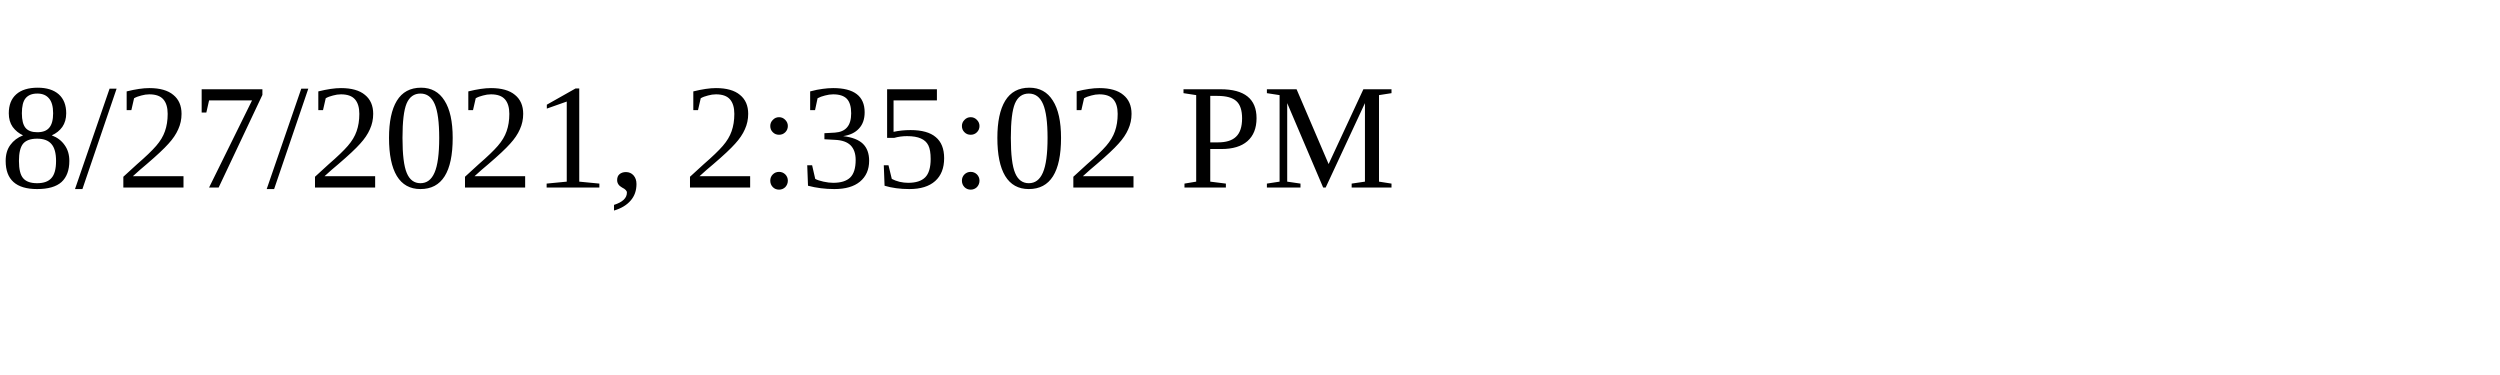
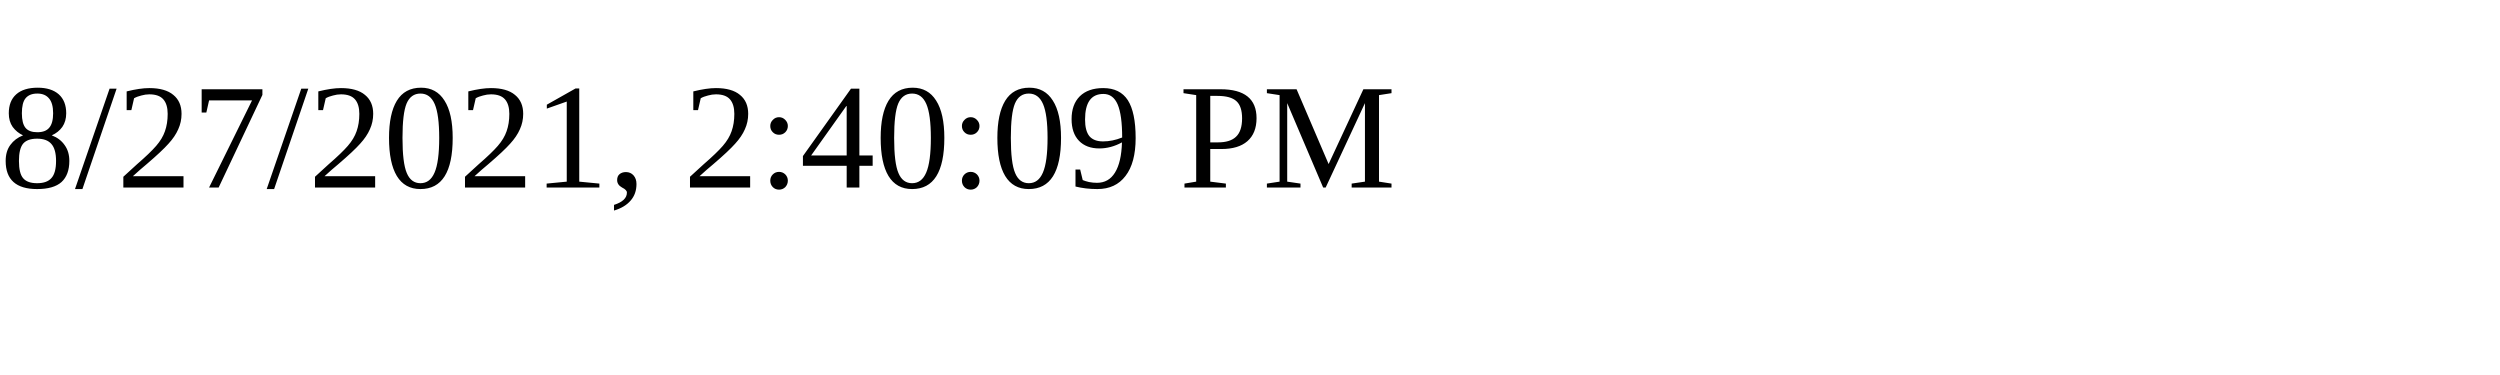
<svg xmlns="http://www.w3.org/2000/svg" height="30" width="200">
-   <text x="0" y="15">8/27/2021, 2:35:02 PM</text>
+   <text x="0" y="15">8/27/2021, 2:40:09 PM</text>
</svg>
